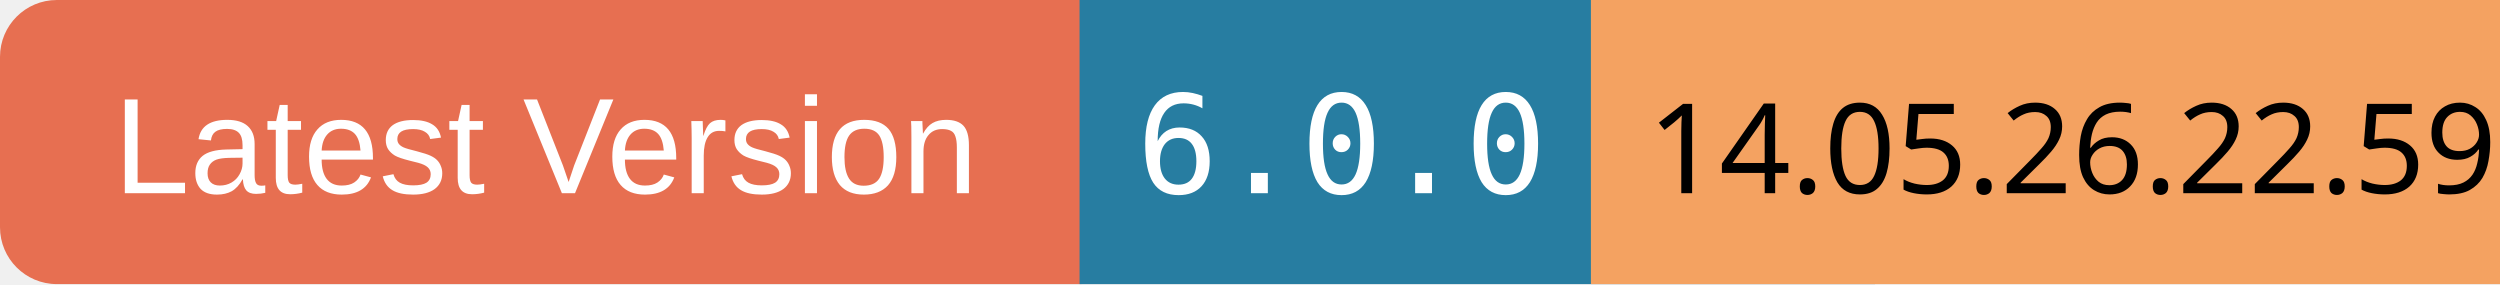
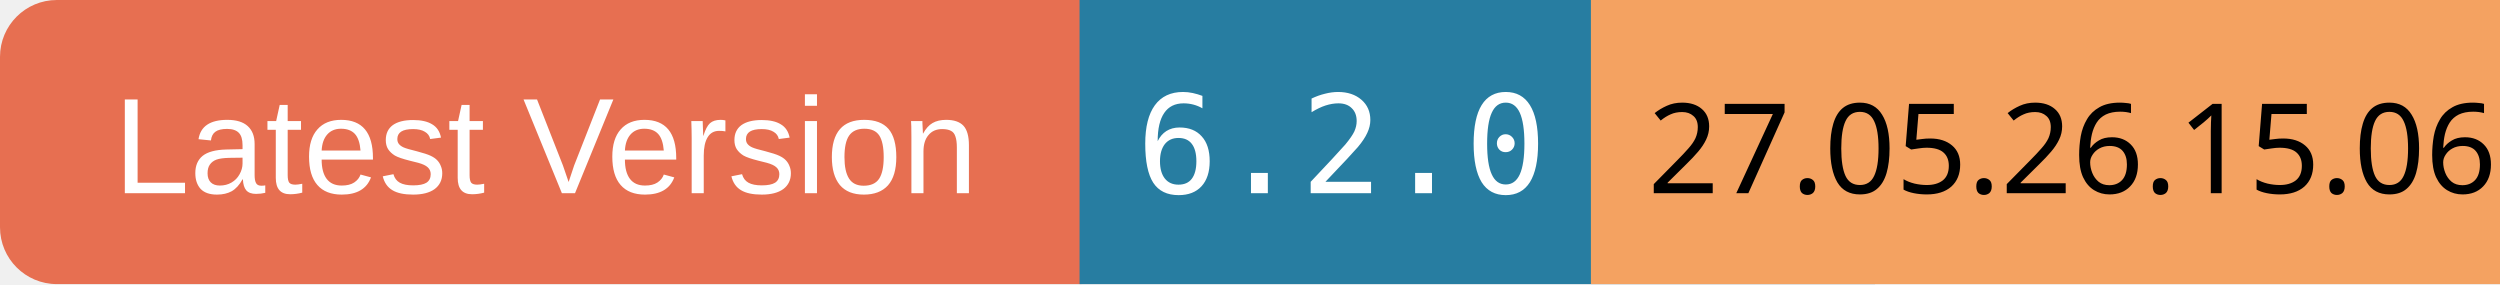
<svg xmlns="http://www.w3.org/2000/svg" width="220" height="25">
  <rect x="0" y="0" width="100" height="25" rx="5" ry="5" fill="#E76F51" />
  <text x="10" y="17" font-family="Arial" font-size="12" fill="white">Latest Version</text>
  <rect x="95" y="0" width="70" height="25" fill="#277DA1" />
-   <text x="100" y="17" font-family="monospace" font-size="12" fill="white">6.0.0</text>
+   <text x="100" y="17" font-family="monospace" font-size="12" fill="white">6.2.0</text>
  <rect x="140" y="0" width="80" height="25" fill="#F4A261" />
-   <text x="145" y="17" font-family="ans-serif" font-size="11" fill="black">14.05.26.22.59</text>
+   <text x="145" y="17" font-family="ans-serif" font-size="11" fill="black">27.05.26.15.06</text>
</svg>
